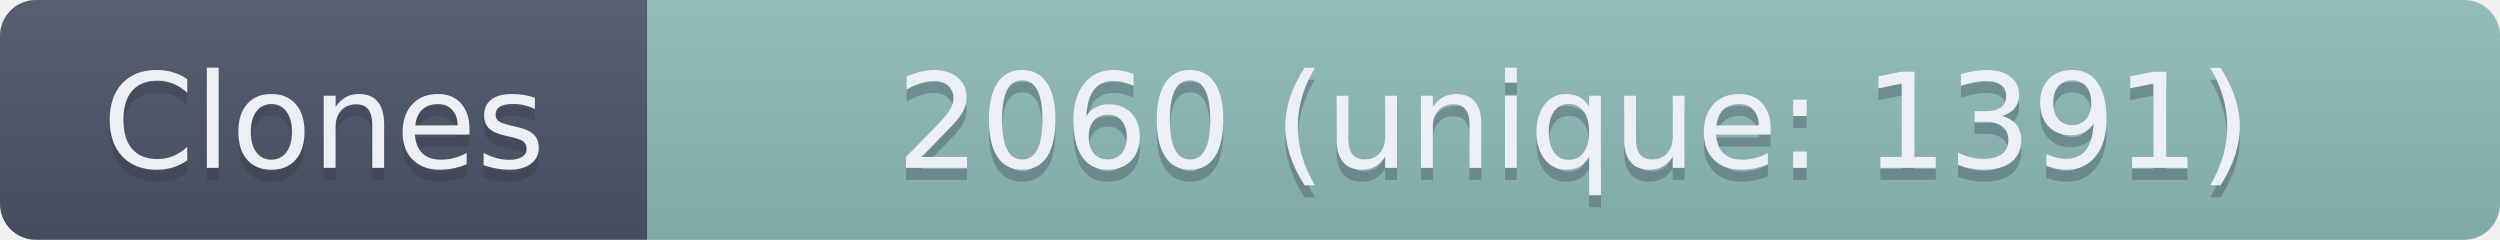
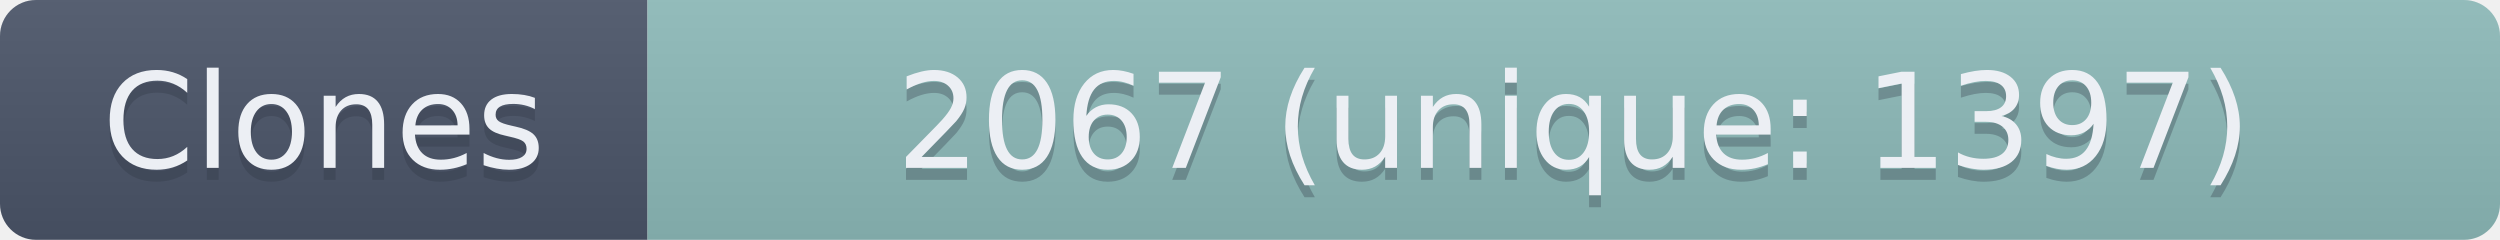
- <svg xmlns="http://www.w3.org/2000/svg" width="208.5" height="20" role="img" aria-label="Clones: 2060 (unique: 1391)">
+ <svg xmlns="http://www.w3.org/2000/svg" width="208.5" height="20" role="img" aria-label="Clones: 2067 (unique: 1397)">
  <linearGradient id="s" x2="0" y2="100%">
    <stop offset="0" stop-color="#bbb" stop-opacity=".1" />
    <stop offset="1" stop-opacity=".1" />
  </linearGradient>
  <clipPath id="r">
    <rect width="208.5" height="20" rx="3" fill="#fff" />
  </clipPath>
  <g clip-path="url(#r)">
    <rect width="54" height="20" fill="#4C566A" />
    <rect x="54" width="154.5" height="20" fill="#8FBCBB" />
    <rect width="208.5" height="20" fill="url(#s)" />
  </g>
  <g fill="#ECEFF4" text-anchor="middle" font-family="Verdana,Geneva,DejaVu Sans,sans-serif" text-rendering="geometricPrecision" font-size="110">
    <text aria-hidden="true" x="270" y="150" fill="#2E3440" fill-opacity=".3" transform="scale(.1)" textLength="440">Clones</text>
    <text x="270" y="140" transform="scale(.1)" textLength="440">Clones</text>
-     <text aria-hidden="true" x="1312.5" y="150" fill="#2E3440" fill-opacity=".3" transform="scale(.1)" textLength="1445">2060 (unique: 1391)</text>
-     <text x="1312.5" y="140" transform="scale(.1)" textLength="1445">2060 (unique: 1391)</text>
+     <text aria-hidden="true" x="1312.5" y="150" fill="#2E3440" fill-opacity=".3" transform="scale(.1)" textLength="1445">2067 (unique: 1397)</text>
+     <text x="1312.5" y="140" transform="scale(.1)" textLength="1445">2067 (unique: 1397)</text>
  </g>
</svg>
